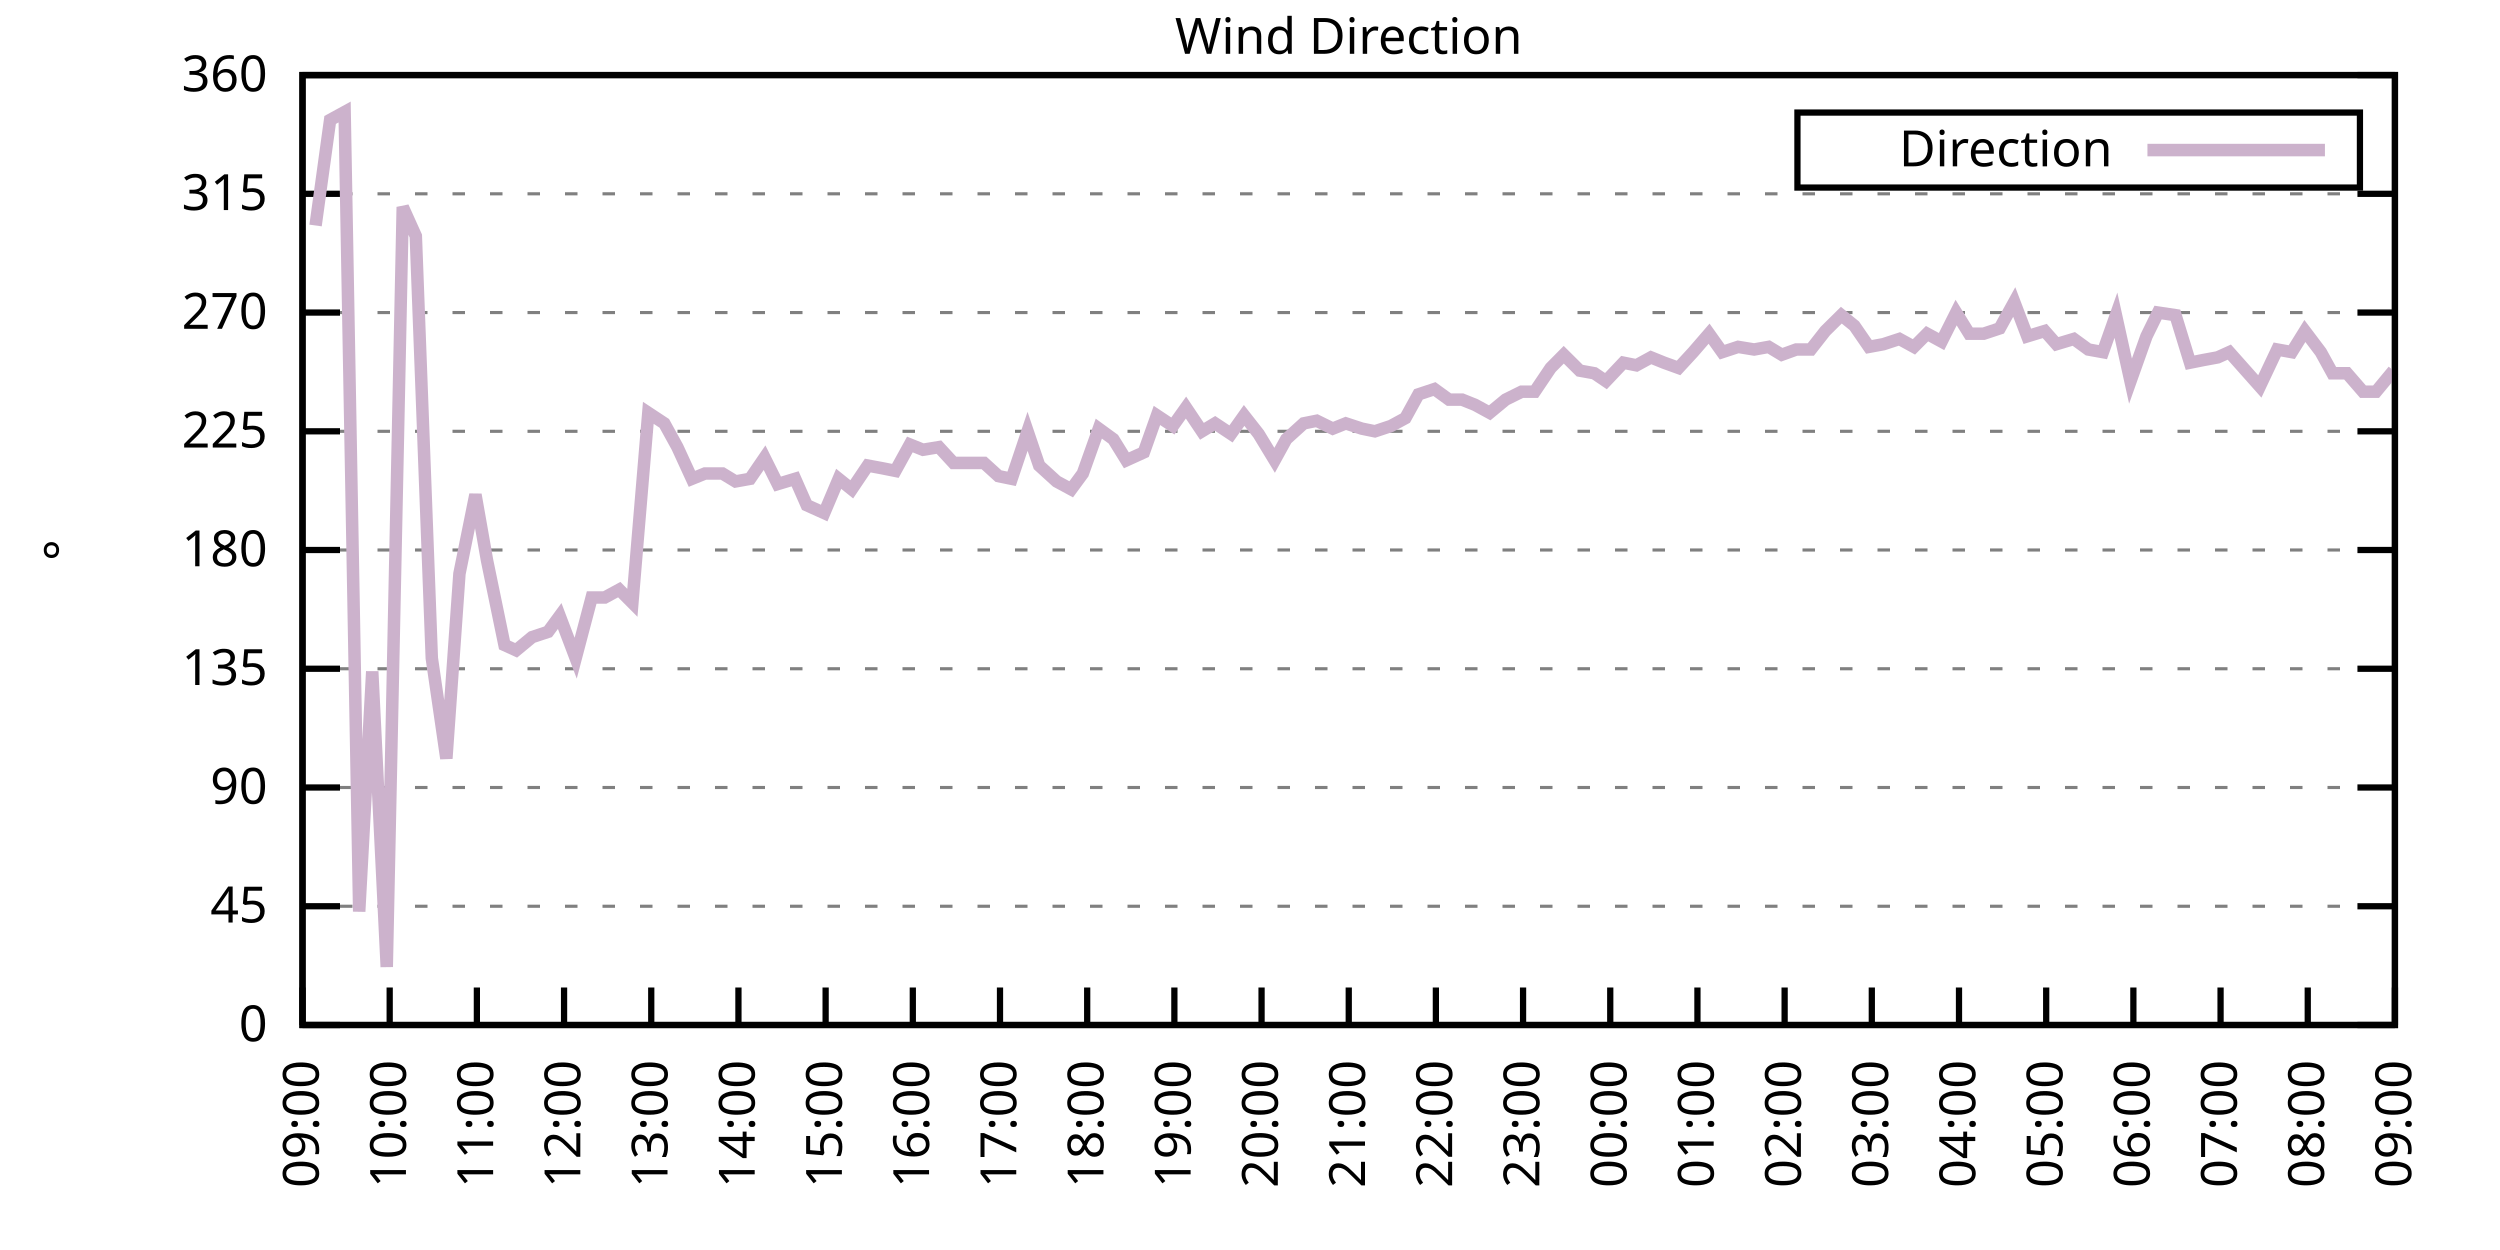
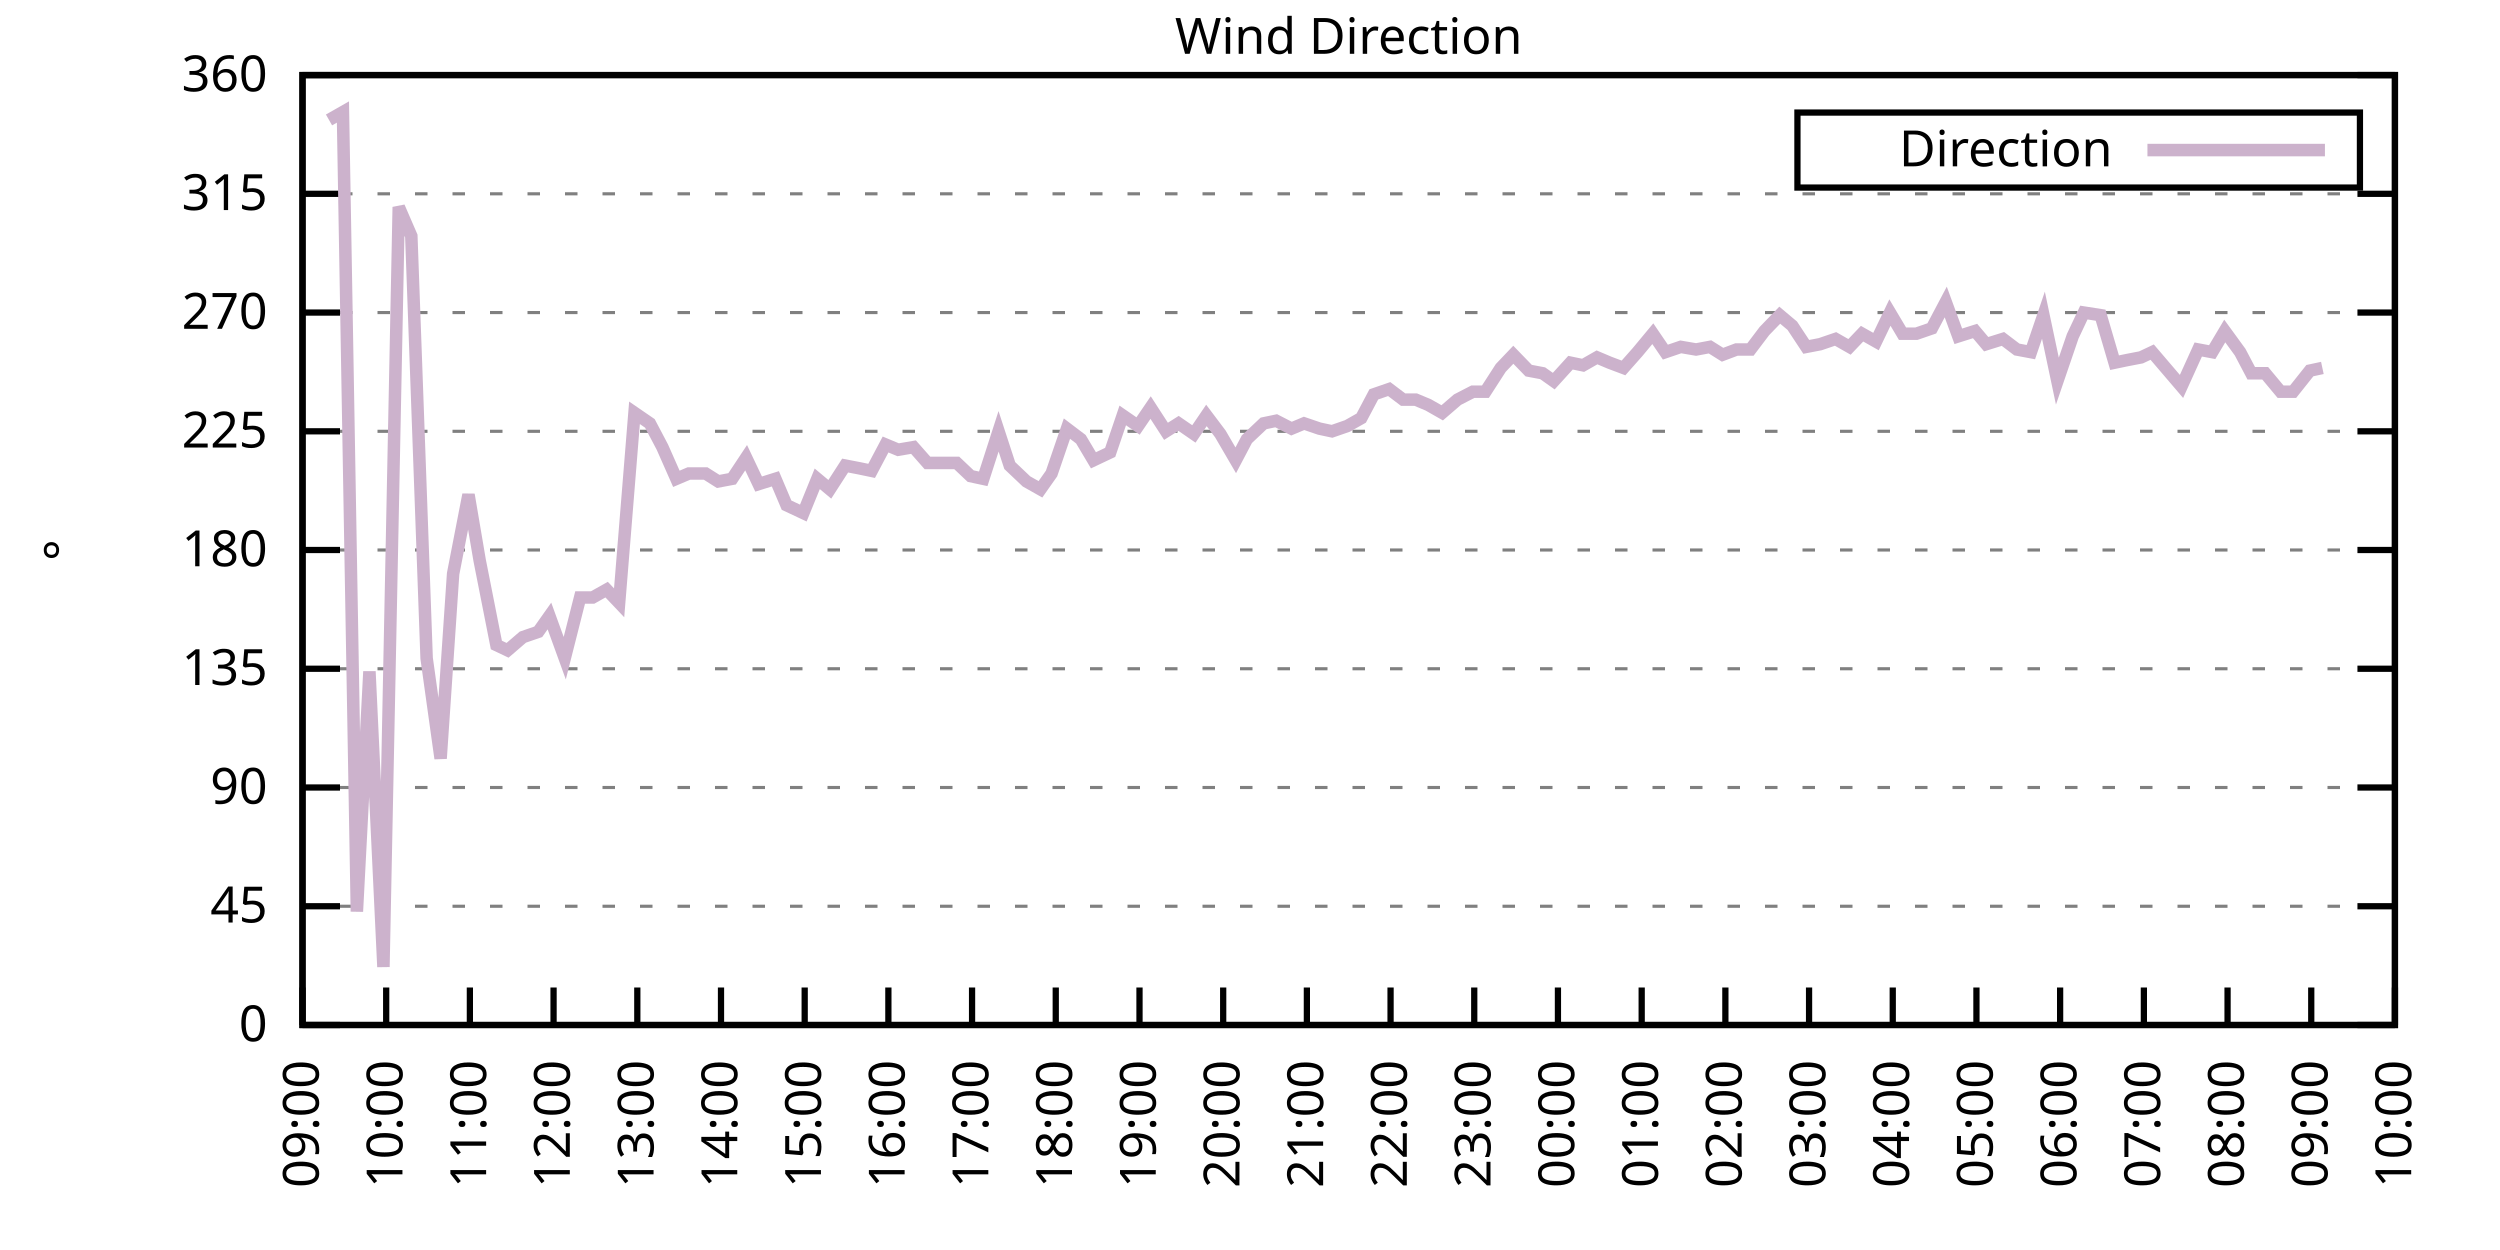
<svg xmlns="http://www.w3.org/2000/svg" xmlns:xlink="http://www.w3.org/1999/xlink" width="400" height="200" viewBox="0 0 400 200">
  <g id="gnuplot_canvas">
    <rect x="0" y="0" width="400" height="200" fill="none" />
    <defs>
      <circle id="gpDot" r="0.5" stroke-width="0.5" stroke="currentColor" />
      <path id="gpPt0" stroke-width="0.333" stroke="currentColor" d="M-1,0 h2 M0,-1 v2" />
      <path id="gpPt1" stroke-width="0.333" stroke="currentColor" d="M-1,-1 L1,1 M1,-1 L-1,1" />
      <path id="gpPt2" stroke-width="0.333" stroke="currentColor" d="M-1,0 L1,0 M0,-1 L0,1 M-1,-1 L1,1 M-1,1 L1,-1" />
      <rect id="gpPt3" stroke-width="0.333" stroke="currentColor" x="-1" y="-1" width="2" height="2" />
      <rect id="gpPt4" stroke-width="0.333" stroke="currentColor" fill="currentColor" x="-1" y="-1" width="2" height="2" />
      <circle id="gpPt5" stroke-width="0.333" stroke="currentColor" cx="0" cy="0" r="1" />
      <use xlink:href="#gpPt5" id="gpPt6" fill="currentColor" stroke="none" />
      <path id="gpPt7" stroke-width="0.333" stroke="currentColor" d="M0,-1.33 L-1.33,0.67 L1.33,0.67 z" />
      <use xlink:href="#gpPt7" id="gpPt8" fill="currentColor" stroke="none" />
      <use xlink:href="#gpPt7" id="gpPt9" stroke="currentColor" transform="rotate(180)" />
      <use xlink:href="#gpPt9" id="gpPt10" fill="currentColor" stroke="none" />
      <use xlink:href="#gpPt3" id="gpPt11" stroke="currentColor" transform="rotate(45)" />
      <use xlink:href="#gpPt11" id="gpPt12" fill="currentColor" stroke="none" />
      <path id="gpPt13" stroke-width="0.333" stroke="currentColor" d="M0,1.330 L1.265,0.411 L0.782,-1.067 L-0.782,-1.076 L-1.265,0.411 z" />
      <use xlink:href="#gpPt13" id="gpPt14" fill="currentColor" stroke="none" />
      <filter id="textbox" filterUnits="objectBoundingBox" x="0" y="0" height="1" width="1">
        <feFlood flood-color="white" flood-opacity="1" result="bgnd" />
        <feComposite in="SourceGraphic" in2="bgnd" operator="atop" />
      </filter>
      <filter id="greybox" filterUnits="objectBoundingBox" x="0" y="0" height="1" width="1">
        <feFlood flood-color="lightgrey" flood-opacity="1" result="grey" />
        <feComposite in="SourceGraphic" in2="grey" operator="atop" />
      </filter>
    </defs>
    <g fill="none" color="white" stroke="currentColor" stroke-width="1.00" stroke-linecap="butt" stroke-linejoin="miter">
</g>
    <g fill="none" color="black" stroke="currentColor" stroke-width="1.00" stroke-linecap="butt" stroke-linejoin="miter">
      <g stroke="none" shape-rendering="crispEdges">
        <polygon fill="rgb(255, 255, 255)" points="48.40,164.00 383.18,164.00 383.18,12.02 48.40,12.02 " />
      </g>
    </g>
    <g fill="none" color="black" stroke="currentColor" stroke-width="1.00" stroke-linecap="butt" stroke-linejoin="miter">
</g>
    <g fill="none" color="black" stroke="black" stroke-width="0.50" stroke-linecap="butt" stroke-linejoin="miter">
</g>
    <g fill="none" color="gray" stroke="currentColor" stroke-width="0.50" stroke-linecap="butt" stroke-linejoin="miter">
      <path stroke="gray" stroke-dasharray="2,4" class="gridline" d="M48.40,164.00 L383.19,164.00  " />
    </g>
    <g fill="none" color="gray" stroke="gray" stroke-width="1.00" stroke-linecap="butt" stroke-linejoin="miter">
</g>
    <g fill="none" color="black" stroke="currentColor" stroke-width="1.00" stroke-linecap="butt" stroke-linejoin="miter">
      <path stroke="black" d="M48.40,164.00 L54.40,164.00 M383.19,164.00 L377.19,164.00  " />
      <g transform="translate(42.80,166.60)" stroke="none" fill="black" font-family="Sans" font-size="8.00" text-anchor="end">
        <text>
          <tspan font-family="Sans"> 0</tspan>
        </text>
      </g>
    </g>
    <g fill="none" color="black" stroke="currentColor" stroke-width="1.00" stroke-linecap="butt" stroke-linejoin="miter">
</g>
    <g fill="none" color="black" stroke="black" stroke-width="0.50" stroke-linecap="butt" stroke-linejoin="miter">
</g>
    <g fill="none" color="gray" stroke="currentColor" stroke-width="0.50" stroke-linecap="butt" stroke-linejoin="miter">
      <path stroke="gray" stroke-dasharray="2,4" class="gridline" d="M48.40,145.00 L383.19,145.00  " />
    </g>
    <g fill="none" color="gray" stroke="gray" stroke-width="1.00" stroke-linecap="butt" stroke-linejoin="miter">
</g>
    <g fill="none" color="black" stroke="currentColor" stroke-width="1.00" stroke-linecap="butt" stroke-linejoin="miter">
      <path stroke="black" d="M48.40,145.00 L54.40,145.00 M383.19,145.00 L377.19,145.00  " />
      <g transform="translate(42.80,147.60)" stroke="none" fill="black" font-family="Sans" font-size="8.00" text-anchor="end">
        <text>
          <tspan font-family="Sans"> 45</tspan>
        </text>
      </g>
    </g>
    <g fill="none" color="black" stroke="currentColor" stroke-width="1.00" stroke-linecap="butt" stroke-linejoin="miter">
</g>
    <g fill="none" color="black" stroke="black" stroke-width="0.50" stroke-linecap="butt" stroke-linejoin="miter">
</g>
    <g fill="none" color="gray" stroke="currentColor" stroke-width="0.50" stroke-linecap="butt" stroke-linejoin="miter">
      <path stroke="gray" stroke-dasharray="2,4" class="gridline" d="M48.40,126.00 L383.19,126.00  " />
    </g>
    <g fill="none" color="gray" stroke="gray" stroke-width="1.00" stroke-linecap="butt" stroke-linejoin="miter">
</g>
    <g fill="none" color="black" stroke="currentColor" stroke-width="1.00" stroke-linecap="butt" stroke-linejoin="miter">
      <path stroke="black" d="M48.40,126.00 L54.40,126.00 M383.19,126.00 L377.19,126.00  " />
      <g transform="translate(42.80,128.60)" stroke="none" fill="black" font-family="Sans" font-size="8.00" text-anchor="end">
        <text>
          <tspan font-family="Sans"> 90</tspan>
        </text>
      </g>
    </g>
    <g fill="none" color="black" stroke="currentColor" stroke-width="1.00" stroke-linecap="butt" stroke-linejoin="miter">
</g>
    <g fill="none" color="black" stroke="black" stroke-width="0.50" stroke-linecap="butt" stroke-linejoin="miter">
</g>
    <g fill="none" color="gray" stroke="currentColor" stroke-width="0.50" stroke-linecap="butt" stroke-linejoin="miter">
      <path stroke="gray" stroke-dasharray="2,4" class="gridline" d="M48.40,107.00 L383.19,107.00  " />
    </g>
    <g fill="none" color="gray" stroke="gray" stroke-width="1.00" stroke-linecap="butt" stroke-linejoin="miter">
</g>
    <g fill="none" color="black" stroke="currentColor" stroke-width="1.00" stroke-linecap="butt" stroke-linejoin="miter">
      <path stroke="black" d="M48.40,107.00 L54.40,107.00 M383.19,107.00 L377.19,107.00  " />
      <g transform="translate(42.80,109.60)" stroke="none" fill="black" font-family="Sans" font-size="8.00" text-anchor="end">
        <text>
          <tspan font-family="Sans"> 135</tspan>
        </text>
      </g>
    </g>
    <g fill="none" color="black" stroke="currentColor" stroke-width="1.00" stroke-linecap="butt" stroke-linejoin="miter">
</g>
    <g fill="none" color="black" stroke="black" stroke-width="0.50" stroke-linecap="butt" stroke-linejoin="miter">
</g>
    <g fill="none" color="gray" stroke="currentColor" stroke-width="0.50" stroke-linecap="butt" stroke-linejoin="miter">
      <path stroke="gray" stroke-dasharray="2,4" class="gridline" d="M48.40,88.00 L383.19,88.00  " />
    </g>
    <g fill="none" color="gray" stroke="gray" stroke-width="1.00" stroke-linecap="butt" stroke-linejoin="miter">
</g>
    <g fill="none" color="black" stroke="currentColor" stroke-width="1.00" stroke-linecap="butt" stroke-linejoin="miter">
      <path stroke="black" d="M48.40,88.00 L54.40,88.00 M383.19,88.00 L377.19,88.00  " />
      <g transform="translate(42.80,90.60)" stroke="none" fill="black" font-family="Sans" font-size="8.00" text-anchor="end">
        <text>
          <tspan font-family="Sans"> 180</tspan>
        </text>
      </g>
    </g>
    <g fill="none" color="black" stroke="currentColor" stroke-width="1.00" stroke-linecap="butt" stroke-linejoin="miter">
</g>
    <g fill="none" color="black" stroke="black" stroke-width="0.50" stroke-linecap="butt" stroke-linejoin="miter">
</g>
    <g fill="none" color="gray" stroke="currentColor" stroke-width="0.50" stroke-linecap="butt" stroke-linejoin="miter">
      <path stroke="gray" stroke-dasharray="2,4" class="gridline" d="M48.40,69.01 L383.19,69.01  " />
    </g>
    <g fill="none" color="gray" stroke="gray" stroke-width="1.00" stroke-linecap="butt" stroke-linejoin="miter">
</g>
    <g fill="none" color="black" stroke="currentColor" stroke-width="1.00" stroke-linecap="butt" stroke-linejoin="miter">
      <path stroke="black" d="M48.40,69.01 L54.40,69.01 M383.19,69.01 L377.19,69.01  " />
      <g transform="translate(42.80,71.61)" stroke="none" fill="black" font-family="Sans" font-size="8.00" text-anchor="end">
        <text>
          <tspan font-family="Sans"> 225</tspan>
        </text>
      </g>
    </g>
    <g fill="none" color="black" stroke="currentColor" stroke-width="1.00" stroke-linecap="butt" stroke-linejoin="miter">
</g>
    <g fill="none" color="black" stroke="black" stroke-width="0.50" stroke-linecap="butt" stroke-linejoin="miter">
</g>
    <g fill="none" color="gray" stroke="currentColor" stroke-width="0.50" stroke-linecap="butt" stroke-linejoin="miter">
      <path stroke="gray" stroke-dasharray="2,4" class="gridline" d="M48.40,50.01 L383.19,50.01  " />
    </g>
    <g fill="none" color="gray" stroke="gray" stroke-width="1.00" stroke-linecap="butt" stroke-linejoin="miter">
</g>
    <g fill="none" color="black" stroke="currentColor" stroke-width="1.00" stroke-linecap="butt" stroke-linejoin="miter">
      <path stroke="black" d="M48.40,50.01 L54.40,50.01 M383.19,50.01 L377.19,50.01  " />
      <g transform="translate(42.80,52.61)" stroke="none" fill="black" font-family="Sans" font-size="8.00" text-anchor="end">
        <text>
          <tspan font-family="Sans"> 270</tspan>
        </text>
      </g>
    </g>
    <g fill="none" color="black" stroke="currentColor" stroke-width="1.00" stroke-linecap="butt" stroke-linejoin="miter">
</g>
    <g fill="none" color="black" stroke="black" stroke-width="0.50" stroke-linecap="butt" stroke-linejoin="miter">
</g>
    <g fill="none" color="gray" stroke="currentColor" stroke-width="0.50" stroke-linecap="butt" stroke-linejoin="miter">
      <path stroke="gray" stroke-dasharray="2,4" class="gridline" d="M48.40,31.01 L383.19,31.01  " />
    </g>
    <g fill="none" color="gray" stroke="gray" stroke-width="1.00" stroke-linecap="butt" stroke-linejoin="miter">
</g>
    <g fill="none" color="black" stroke="currentColor" stroke-width="1.00" stroke-linecap="butt" stroke-linejoin="miter">
      <path stroke="black" d="M48.40,31.01 L54.40,31.01 M383.19,31.01 L377.19,31.01  " />
      <g transform="translate(42.80,33.61)" stroke="none" fill="black" font-family="Sans" font-size="8.00" text-anchor="end">
        <text>
          <tspan font-family="Sans"> 315</tspan>
        </text>
      </g>
    </g>
    <g fill="none" color="black" stroke="currentColor" stroke-width="1.00" stroke-linecap="butt" stroke-linejoin="miter">
</g>
    <g fill="none" color="black" stroke="black" stroke-width="0.50" stroke-linecap="butt" stroke-linejoin="miter">
</g>
    <g fill="none" color="gray" stroke="currentColor" stroke-width="0.50" stroke-linecap="butt" stroke-linejoin="miter">
      <path stroke="gray" stroke-dasharray="2,4" class="gridline" d="M48.40,12.01 L383.19,12.01  " />
    </g>
    <g fill="none" color="gray" stroke="gray" stroke-width="1.00" stroke-linecap="butt" stroke-linejoin="miter">
</g>
    <g fill="none" color="black" stroke="currentColor" stroke-width="1.00" stroke-linecap="butt" stroke-linejoin="miter">
      <path stroke="black" d="M48.40,12.01 L54.40,12.01 M383.19,12.01 L377.19,12.01  " />
      <g transform="translate(42.80,14.61)" stroke="none" fill="black" font-family="Sans" font-size="8.00" text-anchor="end">
        <text>
          <tspan font-family="Sans"> 360</tspan>
        </text>
      </g>
    </g>
    <g fill="none" color="black" stroke="currentColor" stroke-width="1.00" stroke-linecap="butt" stroke-linejoin="miter">
      <path stroke="black" d="M48.40,164.00 L48.40,158.00  " />
      <g transform="translate(51.00,169.60) rotate(270.00)" stroke="none" fill="black" font-family="Sans" font-size="8.00" text-anchor="end">
        <text>
          <tspan font-family="Sans">09:00</tspan>
        </text>
      </g>
    </g>
    <g fill="none" color="black" stroke="currentColor" stroke-width="1.00" stroke-linecap="butt" stroke-linejoin="miter">
-       <path stroke="black" d="M62.35,164.00 L62.35,158.00  " />
-       <g transform="translate(64.95,169.60) rotate(270.00)" stroke="none" fill="black" font-family="Sans" font-size="8.00" text-anchor="end">
+       <path stroke="black" d="M61.79,164.00 L61.79,158.00  " />
+       <g transform="translate(64.39,169.60) rotate(270.00)" stroke="none" fill="black" font-family="Sans" font-size="8.00" text-anchor="end">
        <text>
          <tspan font-family="Sans">10:00</tspan>
        </text>
      </g>
    </g>
    <g fill="none" color="black" stroke="currentColor" stroke-width="1.00" stroke-linecap="butt" stroke-linejoin="miter">
-       <path stroke="black" d="M76.30,164.00 L76.30,158.00  " />
-       <g transform="translate(78.90,169.60) rotate(270.00)" stroke="none" fill="black" font-family="Sans" font-size="8.00" text-anchor="end">
+       <path stroke="black" d="M75.18,164.00 L75.18,158.00  " />
+       <g transform="translate(77.78,169.60) rotate(270.00)" stroke="none" fill="black" font-family="Sans" font-size="8.00" text-anchor="end">
        <text>
          <tspan font-family="Sans">11:00</tspan>
        </text>
      </g>
    </g>
    <g fill="none" color="black" stroke="currentColor" stroke-width="1.00" stroke-linecap="butt" stroke-linejoin="miter">
-       <path stroke="black" d="M90.25,164.00 L90.25,158.00  " />
-       <g transform="translate(92.85,169.60) rotate(270.00)" stroke="none" fill="black" font-family="Sans" font-size="8.00" text-anchor="end">
+       <path stroke="black" d="M88.57,164.00 L88.57,158.00  " />
+       <g transform="translate(91.17,169.60) rotate(270.00)" stroke="none" fill="black" font-family="Sans" font-size="8.00" text-anchor="end">
        <text>
          <tspan font-family="Sans">12:00</tspan>
        </text>
      </g>
    </g>
    <g fill="none" color="black" stroke="currentColor" stroke-width="1.00" stroke-linecap="butt" stroke-linejoin="miter">
-       <path stroke="black" d="M104.20,164.00 L104.20,158.00  " />
-       <g transform="translate(106.80,169.60) rotate(270.00)" stroke="none" fill="black" font-family="Sans" font-size="8.00" text-anchor="end">
+       <path stroke="black" d="M101.97,164.00 L101.97,158.00  " />
+       <g transform="translate(104.57,169.60) rotate(270.00)" stroke="none" fill="black" font-family="Sans" font-size="8.00" text-anchor="end">
        <text>
          <tspan font-family="Sans">13:00</tspan>
        </text>
      </g>
    </g>
    <g fill="none" color="black" stroke="currentColor" stroke-width="1.00" stroke-linecap="butt" stroke-linejoin="miter">
-       <path stroke="black" d="M118.15,164.00 L118.15,158.00  " />
-       <g transform="translate(120.75,169.60) rotate(270.00)" stroke="none" fill="black" font-family="Sans" font-size="8.00" text-anchor="end">
+       <path stroke="black" d="M115.36,164.00 L115.36,158.00  " />
+       <g transform="translate(117.96,169.60) rotate(270.00)" stroke="none" fill="black" font-family="Sans" font-size="8.00" text-anchor="end">
        <text>
          <tspan font-family="Sans">14:00</tspan>
        </text>
      </g>
    </g>
    <g fill="none" color="black" stroke="currentColor" stroke-width="1.00" stroke-linecap="butt" stroke-linejoin="miter">
-       <path stroke="black" d="M132.10,164.00 L132.10,158.00  " />
-       <g transform="translate(134.70,169.60) rotate(270.00)" stroke="none" fill="black" font-family="Sans" font-size="8.00" text-anchor="end">
+       <path stroke="black" d="M128.75,164.00 L128.75,158.00  " />
+       <g transform="translate(131.35,169.60) rotate(270.00)" stroke="none" fill="black" font-family="Sans" font-size="8.00" text-anchor="end">
        <text>
          <tspan font-family="Sans">15:00</tspan>
        </text>
      </g>
    </g>
    <g fill="none" color="black" stroke="currentColor" stroke-width="1.00" stroke-linecap="butt" stroke-linejoin="miter">
-       <path stroke="black" d="M146.05,164.00 L146.05,158.00  " />
-       <g transform="translate(148.65,169.60) rotate(270.00)" stroke="none" fill="black" font-family="Sans" font-size="8.00" text-anchor="end">
+       <path stroke="black" d="M142.14,164.00 L142.14,158.00  " />
+       <g transform="translate(144.74,169.60) rotate(270.00)" stroke="none" fill="black" font-family="Sans" font-size="8.00" text-anchor="end">
        <text>
          <tspan font-family="Sans">16:00</tspan>
        </text>
      </g>
    </g>
    <g fill="none" color="black" stroke="currentColor" stroke-width="1.00" stroke-linecap="butt" stroke-linejoin="miter">
-       <path stroke="black" d="M160.00,164.00 L160.00,158.00  " />
-       <g transform="translate(162.60,169.60) rotate(270.00)" stroke="none" fill="black" font-family="Sans" font-size="8.00" text-anchor="end">
+       <path stroke="black" d="M155.53,164.00 L155.53,158.00  " />
+       <g transform="translate(158.13,169.60) rotate(270.00)" stroke="none" fill="black" font-family="Sans" font-size="8.00" text-anchor="end">
        <text>
          <tspan font-family="Sans">17:00</tspan>
        </text>
      </g>
    </g>
    <g fill="none" color="black" stroke="currentColor" stroke-width="1.00" stroke-linecap="butt" stroke-linejoin="miter">
-       <path stroke="black" d="M173.95,164.00 L173.95,158.00  " />
-       <g transform="translate(176.55,169.60) rotate(270.00)" stroke="none" fill="black" font-family="Sans" font-size="8.00" text-anchor="end">
+       <path stroke="black" d="M168.92,164.00 L168.92,158.00  " />
+       <g transform="translate(171.52,169.60) rotate(270.00)" stroke="none" fill="black" font-family="Sans" font-size="8.00" text-anchor="end">
        <text>
          <tspan font-family="Sans">18:00</tspan>
        </text>
      </g>
    </g>
    <g fill="none" color="black" stroke="currentColor" stroke-width="1.00" stroke-linecap="butt" stroke-linejoin="miter">
-       <path stroke="black" d="M187.90,164.00 L187.90,158.00  " />
-       <g transform="translate(190.50,169.60) rotate(270.00)" stroke="none" fill="black" font-family="Sans" font-size="8.00" text-anchor="end">
+       <path stroke="black" d="M182.32,164.00 L182.32,158.00  " />
+       <g transform="translate(184.92,169.60) rotate(270.00)" stroke="none" fill="black" font-family="Sans" font-size="8.00" text-anchor="end">
        <text>
          <tspan font-family="Sans">19:00</tspan>
        </text>
      </g>
    </g>
    <g fill="none" color="black" stroke="currentColor" stroke-width="1.00" stroke-linecap="butt" stroke-linejoin="miter">
-       <path stroke="black" d="M201.85,164.00 L201.85,158.00  " />
-       <g transform="translate(204.45,169.60) rotate(270.00)" stroke="none" fill="black" font-family="Sans" font-size="8.00" text-anchor="end">
+       <path stroke="black" d="M195.71,164.00 L195.71,158.00  " />
+       <g transform="translate(198.31,169.60) rotate(270.00)" stroke="none" fill="black" font-family="Sans" font-size="8.00" text-anchor="end">
        <text>
          <tspan font-family="Sans">20:00</tspan>
        </text>
      </g>
    </g>
    <g fill="none" color="black" stroke="currentColor" stroke-width="1.00" stroke-linecap="butt" stroke-linejoin="miter">
-       <path stroke="black" d="M215.80,164.00 L215.80,158.00  " />
-       <g transform="translate(218.40,169.60) rotate(270.00)" stroke="none" fill="black" font-family="Sans" font-size="8.00" text-anchor="end">
+       <path stroke="black" d="M209.10,164.00 L209.10,158.00  " />
+       <g transform="translate(211.70,169.60) rotate(270.00)" stroke="none" fill="black" font-family="Sans" font-size="8.00" text-anchor="end">
        <text>
          <tspan font-family="Sans">21:00</tspan>
        </text>
      </g>
    </g>
    <g fill="none" color="black" stroke="currentColor" stroke-width="1.00" stroke-linecap="butt" stroke-linejoin="miter">
-       <path stroke="black" d="M229.74,164.00 L229.74,158.00  " />
-       <g transform="translate(232.34,169.60) rotate(270.00)" stroke="none" fill="black" font-family="Sans" font-size="8.00" text-anchor="end">
+       <path stroke="black" d="M222.49,164.00 L222.49,158.00  " />
+       <g transform="translate(225.09,169.60) rotate(270.00)" stroke="none" fill="black" font-family="Sans" font-size="8.00" text-anchor="end">
        <text>
          <tspan font-family="Sans">22:00</tspan>
        </text>
      </g>
    </g>
    <g fill="none" color="black" stroke="currentColor" stroke-width="1.00" stroke-linecap="butt" stroke-linejoin="miter">
-       <path stroke="black" d="M243.69,164.00 L243.69,158.00  " />
-       <g transform="translate(246.29,169.60) rotate(270.00)" stroke="none" fill="black" font-family="Sans" font-size="8.00" text-anchor="end">
+       <path stroke="black" d="M235.88,164.00 L235.88,158.00  " />
+       <g transform="translate(238.48,169.60) rotate(270.00)" stroke="none" fill="black" font-family="Sans" font-size="8.00" text-anchor="end">
        <text>
          <tspan font-family="Sans">23:00</tspan>
        </text>
      </g>
    </g>
    <g fill="none" color="black" stroke="currentColor" stroke-width="1.00" stroke-linecap="butt" stroke-linejoin="miter">
-       <path stroke="black" d="M257.64,164.00 L257.64,158.00  " />
-       <g transform="translate(260.24,169.60) rotate(270.00)" stroke="none" fill="black" font-family="Sans" font-size="8.00" text-anchor="end">
+       <path stroke="black" d="M249.27,164.00 L249.27,158.00  " />
+       <g transform="translate(251.87,169.60) rotate(270.00)" stroke="none" fill="black" font-family="Sans" font-size="8.00" text-anchor="end">
        <text>
          <tspan font-family="Sans">00:00</tspan>
        </text>
      </g>
    </g>
    <g fill="none" color="black" stroke="currentColor" stroke-width="1.00" stroke-linecap="butt" stroke-linejoin="miter">
-       <path stroke="black" d="M271.59,164.00 L271.59,158.00  " />
-       <g transform="translate(274.19,169.60) rotate(270.00)" stroke="none" fill="black" font-family="Sans" font-size="8.00" text-anchor="end">
+       <path stroke="black" d="M262.67,164.00 L262.67,158.00  " />
+       <g transform="translate(265.27,169.60) rotate(270.00)" stroke="none" fill="black" font-family="Sans" font-size="8.00" text-anchor="end">
        <text>
          <tspan font-family="Sans">01:00</tspan>
        </text>
      </g>
    </g>
    <g fill="none" color="black" stroke="currentColor" stroke-width="1.00" stroke-linecap="butt" stroke-linejoin="miter">
-       <path stroke="black" d="M285.54,164.00 L285.54,158.00  " />
-       <g transform="translate(288.14,169.60) rotate(270.00)" stroke="none" fill="black" font-family="Sans" font-size="8.00" text-anchor="end">
+       <path stroke="black" d="M276.06,164.00 L276.06,158.00  " />
+       <g transform="translate(278.66,169.60) rotate(270.00)" stroke="none" fill="black" font-family="Sans" font-size="8.00" text-anchor="end">
        <text>
          <tspan font-family="Sans">02:00</tspan>
        </text>
      </g>
    </g>
    <g fill="none" color="black" stroke="currentColor" stroke-width="1.00" stroke-linecap="butt" stroke-linejoin="miter">
-       <path stroke="black" d="M299.49,164.00 L299.49,158.00  " />
-       <g transform="translate(302.09,169.60) rotate(270.00)" stroke="none" fill="black" font-family="Sans" font-size="8.00" text-anchor="end">
+       <path stroke="black" d="M289.45,164.00 L289.45,158.00  " />
+       <g transform="translate(292.05,169.60) rotate(270.00)" stroke="none" fill="black" font-family="Sans" font-size="8.00" text-anchor="end">
        <text>
          <tspan font-family="Sans">03:00</tspan>
        </text>
      </g>
    </g>
    <g fill="none" color="black" stroke="currentColor" stroke-width="1.00" stroke-linecap="butt" stroke-linejoin="miter">
-       <path stroke="black" d="M313.44,164.00 L313.44,158.00  " />
-       <g transform="translate(316.04,169.60) rotate(270.00)" stroke="none" fill="black" font-family="Sans" font-size="8.00" text-anchor="end">
+       <path stroke="black" d="M302.84,164.00 L302.84,158.00  " />
+       <g transform="translate(305.44,169.60) rotate(270.00)" stroke="none" fill="black" font-family="Sans" font-size="8.00" text-anchor="end">
        <text>
          <tspan font-family="Sans">04:00</tspan>
        </text>
      </g>
    </g>
    <g fill="none" color="black" stroke="currentColor" stroke-width="1.00" stroke-linecap="butt" stroke-linejoin="miter">
-       <path stroke="black" d="M327.39,164.00 L327.39,158.00  " />
-       <g transform="translate(329.99,169.60) rotate(270.00)" stroke="none" fill="black" font-family="Sans" font-size="8.00" text-anchor="end">
+       <path stroke="black" d="M316.23,164.00 L316.23,158.00  " />
+       <g transform="translate(318.83,169.60) rotate(270.00)" stroke="none" fill="black" font-family="Sans" font-size="8.00" text-anchor="end">
        <text>
          <tspan font-family="Sans">05:00</tspan>
        </text>
      </g>
    </g>
    <g fill="none" color="black" stroke="currentColor" stroke-width="1.00" stroke-linecap="butt" stroke-linejoin="miter">
-       <path stroke="black" d="M341.34,164.00 L341.34,158.00  " />
-       <g transform="translate(343.94,169.60) rotate(270.00)" stroke="none" fill="black" font-family="Sans" font-size="8.00" text-anchor="end">
+       <path stroke="black" d="M329.62,164.00 L329.62,158.00  " />
+       <g transform="translate(332.22,169.60) rotate(270.00)" stroke="none" fill="black" font-family="Sans" font-size="8.00" text-anchor="end">
        <text>
          <tspan font-family="Sans">06:00</tspan>
        </text>
      </g>
    </g>
    <g fill="none" color="black" stroke="currentColor" stroke-width="1.00" stroke-linecap="butt" stroke-linejoin="miter">
-       <path stroke="black" d="M355.29,164.00 L355.29,158.00  " />
-       <g transform="translate(357.89,169.60) rotate(270.00)" stroke="none" fill="black" font-family="Sans" font-size="8.00" text-anchor="end">
+       <path stroke="black" d="M343.02,164.00 L343.02,158.00  " />
+       <g transform="translate(345.62,169.60) rotate(270.00)" stroke="none" fill="black" font-family="Sans" font-size="8.00" text-anchor="end">
        <text>
          <tspan font-family="Sans">07:00</tspan>
        </text>
      </g>
    </g>
    <g fill="none" color="black" stroke="currentColor" stroke-width="1.00" stroke-linecap="butt" stroke-linejoin="miter">
-       <path stroke="black" d="M369.24,164.00 L369.24,158.00  " />
-       <g transform="translate(371.84,169.60) rotate(270.00)" stroke="none" fill="black" font-family="Sans" font-size="8.00" text-anchor="end">
+       <path stroke="black" d="M356.41,164.00 L356.41,158.00  " />
+       <g transform="translate(359.01,169.60) rotate(270.00)" stroke="none" fill="black" font-family="Sans" font-size="8.00" text-anchor="end">
        <text>
          <tspan font-family="Sans">08:00</tspan>
+         </text>
+       </g>
+     </g>
+     <g fill="none" color="black" stroke="currentColor" stroke-width="1.00" stroke-linecap="butt" stroke-linejoin="miter">
+       <path stroke="black" d="M369.80,164.00 L369.80,158.00  " />
+       <g transform="translate(372.40,169.60) rotate(270.00)" stroke="none" fill="black" font-family="Sans" font-size="8.00" text-anchor="end">
+         <text>
+           <tspan font-family="Sans">09:00</tspan>
        </text>
      </g>
    </g>
    <g fill="none" color="black" stroke="currentColor" stroke-width="1.00" stroke-linecap="butt" stroke-linejoin="miter">
      <path stroke="black" d="M383.19,164.00 L383.19,158.00  " />
      <g transform="translate(385.79,169.60) rotate(270.00)" stroke="none" fill="black" font-family="Sans" font-size="8.00" text-anchor="end">
        <text>
-           <tspan font-family="Sans">09:00</tspan>
+           <tspan font-family="Sans">10:00</tspan>
        </text>
      </g>
    </g>
    <g fill="none" color="black" stroke="currentColor" stroke-width="1.00" stroke-linecap="butt" stroke-linejoin="miter">
</g>
    <g fill="none" color="black" stroke="currentColor" stroke-width="1.00" stroke-linecap="butt" stroke-linejoin="miter">
      <path stroke="black" d="M48.40,12.01 L48.40,164.00 L383.19,164.00 L383.19,12.01 L48.40,12.01 Z  " />
    </g>
    <g fill="none" color="black" stroke="currentColor" stroke-width="1.00" stroke-linecap="butt" stroke-linejoin="miter">
</g>
    <g fill="none" color="black" stroke="currentColor" stroke-width="1.00" stroke-linecap="butt" stroke-linejoin="miter">
      <path stroke="black" d="M287.59,30.01 L287.59,18.01 L377.59,18.01 L377.59,30.01 L287.59,30.01 Z  " />
    </g>
    <g id="Wind_direction_plot_1">
      <g fill="none" color="white" stroke="black" stroke-width="2.00" stroke-linecap="butt" stroke-linejoin="miter">
</g>
      <g fill="none" color="black" stroke="currentColor" stroke-width="2.00" stroke-linecap="butt" stroke-linejoin="miter">
        <g transform="translate(337.99,26.61)" stroke="none" fill="black" font-family="Sans" font-size="8.00" text-anchor="end">
          <text>
            <tspan font-family="Sans">Direction</tspan>
          </text>
        </g>
      </g>
      <g fill="none" color="black" stroke="currentColor" stroke-width="2.00" stroke-linecap="butt" stroke-linejoin="miter">
-         <path stroke="rgb(204, 178, 204)" d="M343.59,24.01 L371.99,24.01 M50.49,36.08 L52.82,19.19 L55.14,17.92 L57.47,145.85 L59.56,107.43 L61.88,154.71   L64.44,33.12 L66.53,37.76 L69.09,105.31 L71.42,121.36 L73.51,91.80 L76.07,79.14 L77.93,89.69 L80.72,103.20   L82.58,104.05 L85.13,101.94 L87.69,101.09 L89.55,98.56 L92.11,105.31 L94.67,95.60 L96.76,95.60 L99.08,94.34   L101.18,96.45 L103.73,66.05 L106.29,67.74 L108.38,71.54 L110.71,76.61 L112.80,75.76 L115.59,75.76 L117.68,77.03   L120.01,76.61 L122.33,73.23 L124.43,77.45 L127.22,76.61 L129.08,80.83 L131.87,82.09 L134.19,76.61 L136.28,78.29   L138.84,74.49 L141.16,74.92 L143.26,75.34 L145.58,71.12 L147.67,71.96 L150.23,71.54 L152.56,74.07 L154.65,74.07   L157.44,74.07 L159.76,76.18 L161.86,76.61 L164.41,69.01 L166.27,74.49 L169.06,77.03 L171.39,78.29 L173.25,75.76   L175.81,68.58 L178.13,70.27 L180.22,73.65 L183.01,72.38 L185.11,66.47 L187.66,68.16 L189.76,65.21 L192.31,69.01   L194.41,67.74 L196.96,69.43 L199.06,66.47 L201.38,69.43 L203.94,73.65 L205.80,70.27 L208.59,67.74 L210.68,67.32   L213.24,68.58 L215.33,67.74 L217.89,68.58 L219.98,69.01 L222.54,68.16 L224.86,66.90 L226.95,63.10 L229.51,62.25   L231.84,63.94 L233.93,63.94 L236.02,64.78 L238.35,66.05 L240.90,63.94 L243.46,62.67 L245.55,62.67 L248.11,58.87   L250.20,56.76 L252.76,59.30 L255.09,59.72 L256.95,60.98 L259.74,58.03 L261.83,58.45 L264.15,57.18 L266.25,58.03   L268.57,58.87 L270.90,56.34 L273.45,53.39 L275.55,56.34 L278.10,55.50 L280.66,55.92 L282.99,55.50 L285.08,56.76   L287.40,55.92 L289.73,55.92 L292.05,52.96 L294.61,50.43 L296.70,52.12 L299.03,55.50 L301.35,55.07 L303.91,54.23   L306.23,55.50 L308.33,53.39 L310.65,54.65 L312.98,50.01 L315.07,53.39 L317.39,53.39 L319.95,52.54 L322.28,48.32   L324.37,53.81 L327.16,52.96 L329.02,55.07 L331.81,54.23 L334.13,55.92 L336.46,56.34 L338.55,50.43 L340.88,60.98   L343.43,53.81 L345.29,50.01 L348.08,50.43 L350.41,58.03 L352.50,57.61 L354.83,57.18 L356.69,56.34 L361.57,61.83   L364.36,55.92 L366.68,56.34 L368.78,52.96 L371.33,56.34 L373.19,59.72 L375.52,59.72 L378.08,62.67 L380.17,62.67   L382.96,59.30  " />
+         <path stroke="rgb(204, 178, 204)" d="M343.59,24.01 L371.99,24.01 M52.64,19.19 L54.87,17.92 L57.10,145.85 L59.11,107.43 L61.35,154.71 L63.80,33.12   L65.81,37.76 L68.26,105.31 L70.50,121.36 L72.50,91.80 L74.96,79.14 L76.75,89.69 L79.42,103.20 L81.21,104.05   L83.66,101.94 L86.12,101.09 L87.91,98.56 L90.36,105.31 L92.82,95.60 L94.82,95.60 L97.06,94.34 L99.06,96.45   L101.52,66.05 L103.98,67.74 L105.98,71.54 L108.22,76.61 L110.22,75.76 L112.90,75.76 L114.91,77.03 L117.14,76.61   L119.38,73.23 L121.38,77.45 L124.06,76.61 L125.85,80.83 L128.53,82.09 L130.76,76.61 L132.77,78.29 L135.22,74.49   L137.45,74.92 L139.46,75.34 L141.69,71.12 L143.70,71.96 L146.16,71.54 L148.39,74.07 L150.40,74.07 L153.08,74.07   L155.31,76.18 L157.32,76.61 L159.77,69.01 L161.56,74.49 L164.24,77.03 L166.47,78.29 L168.25,75.76 L170.71,68.58   L172.94,70.27 L174.95,73.65 L177.63,72.38 L179.64,66.47 L182.09,68.16 L184.10,65.21 L186.56,69.01 L188.57,67.74   L191.02,69.43 L193.03,66.47 L195.26,69.43 L197.72,73.65 L199.50,70.27 L202.18,67.74 L204.19,67.32 L206.64,68.58   L208.65,67.74 L211.11,68.58 L213.12,69.01 L215.57,68.16 L217.80,66.90 L219.81,63.10 L222.27,62.25 L224.50,63.94   L226.51,63.94 L228.52,64.78 L230.75,66.05 L233.20,63.94 L235.66,62.67 L237.67,62.67 L240.12,58.87 L242.13,56.76   L244.59,59.30 L246.82,59.72 L248.60,60.98 L251.28,58.03 L253.29,58.45 L255.52,57.18 L257.53,58.03 L259.76,58.87   L262.00,56.34 L264.45,53.39 L266.46,56.34 L268.92,55.50 L271.37,55.92 L273.60,55.50 L275.61,56.76 L277.84,55.92   L280.07,55.92 L282.31,52.96 L284.76,50.43 L286.77,52.12 L289.00,55.50 L291.23,55.07 L293.69,54.23 L295.92,55.50   L297.93,53.39 L300.16,54.65 L302.39,50.01 L304.40,53.39 L306.63,53.39 L309.09,52.54 L311.32,48.32 L313.33,53.81   L316.01,52.96 L317.79,55.07 L320.47,54.23 L322.70,55.92 L324.94,56.34 L326.95,50.43 L329.18,60.98 L331.63,53.81   L333.42,50.01 L336.10,50.43 L338.33,58.03 L340.34,57.61 L342.57,57.18 L344.35,56.34 L349.04,61.83 L351.72,55.92   L353.95,56.34 L355.96,52.96 L358.42,56.34 L360.20,59.72 L362.43,59.72 L364.89,62.67 L366.90,62.67 L369.58,59.30   L371.58,58.87  " />
      </g>
    </g>
    <g fill="none" color="black" stroke="currentColor" stroke-width="2.00" stroke-linecap="butt" stroke-linejoin="miter">
</g>
    <g fill="none" color="black" stroke="black" stroke-width="1.00" stroke-linecap="butt" stroke-linejoin="miter">
</g>
    <g fill="none" color="black" stroke="currentColor" stroke-width="1.00" stroke-linecap="butt" stroke-linejoin="miter">
      <path stroke="black" d="M48.40,12.01 L48.40,164.00 L383.19,164.00 L383.19,12.01 L48.40,12.01 Z  " />
      <g transform="translate(12.80,88.01) rotate(270.00)" stroke="none" fill="black" font-family="Sans" font-size="8.00" text-anchor="middle">
        <text>
          <tspan font-family="Sans">°</tspan>
        </text>
      </g>
    </g>
    <g fill="none" color="black" stroke="currentColor" stroke-width="1.00" stroke-linecap="butt" stroke-linejoin="miter">
</g>
    <g fill="none" color="black" stroke="currentColor" stroke-width="1.00" stroke-linecap="butt" stroke-linejoin="miter">
      <g transform="translate(215.79,8.61)" stroke="none" fill="black" font-family="Sans" font-size="8.00" text-anchor="middle">
        <text>
          <tspan font-family="Sans">Wind Direction</tspan>
        </text>
      </g>
    </g>
    <g fill="none" color="black" stroke="currentColor" stroke-width="1.00" stroke-linecap="butt" stroke-linejoin="miter">
</g>
  </g>
</svg>
